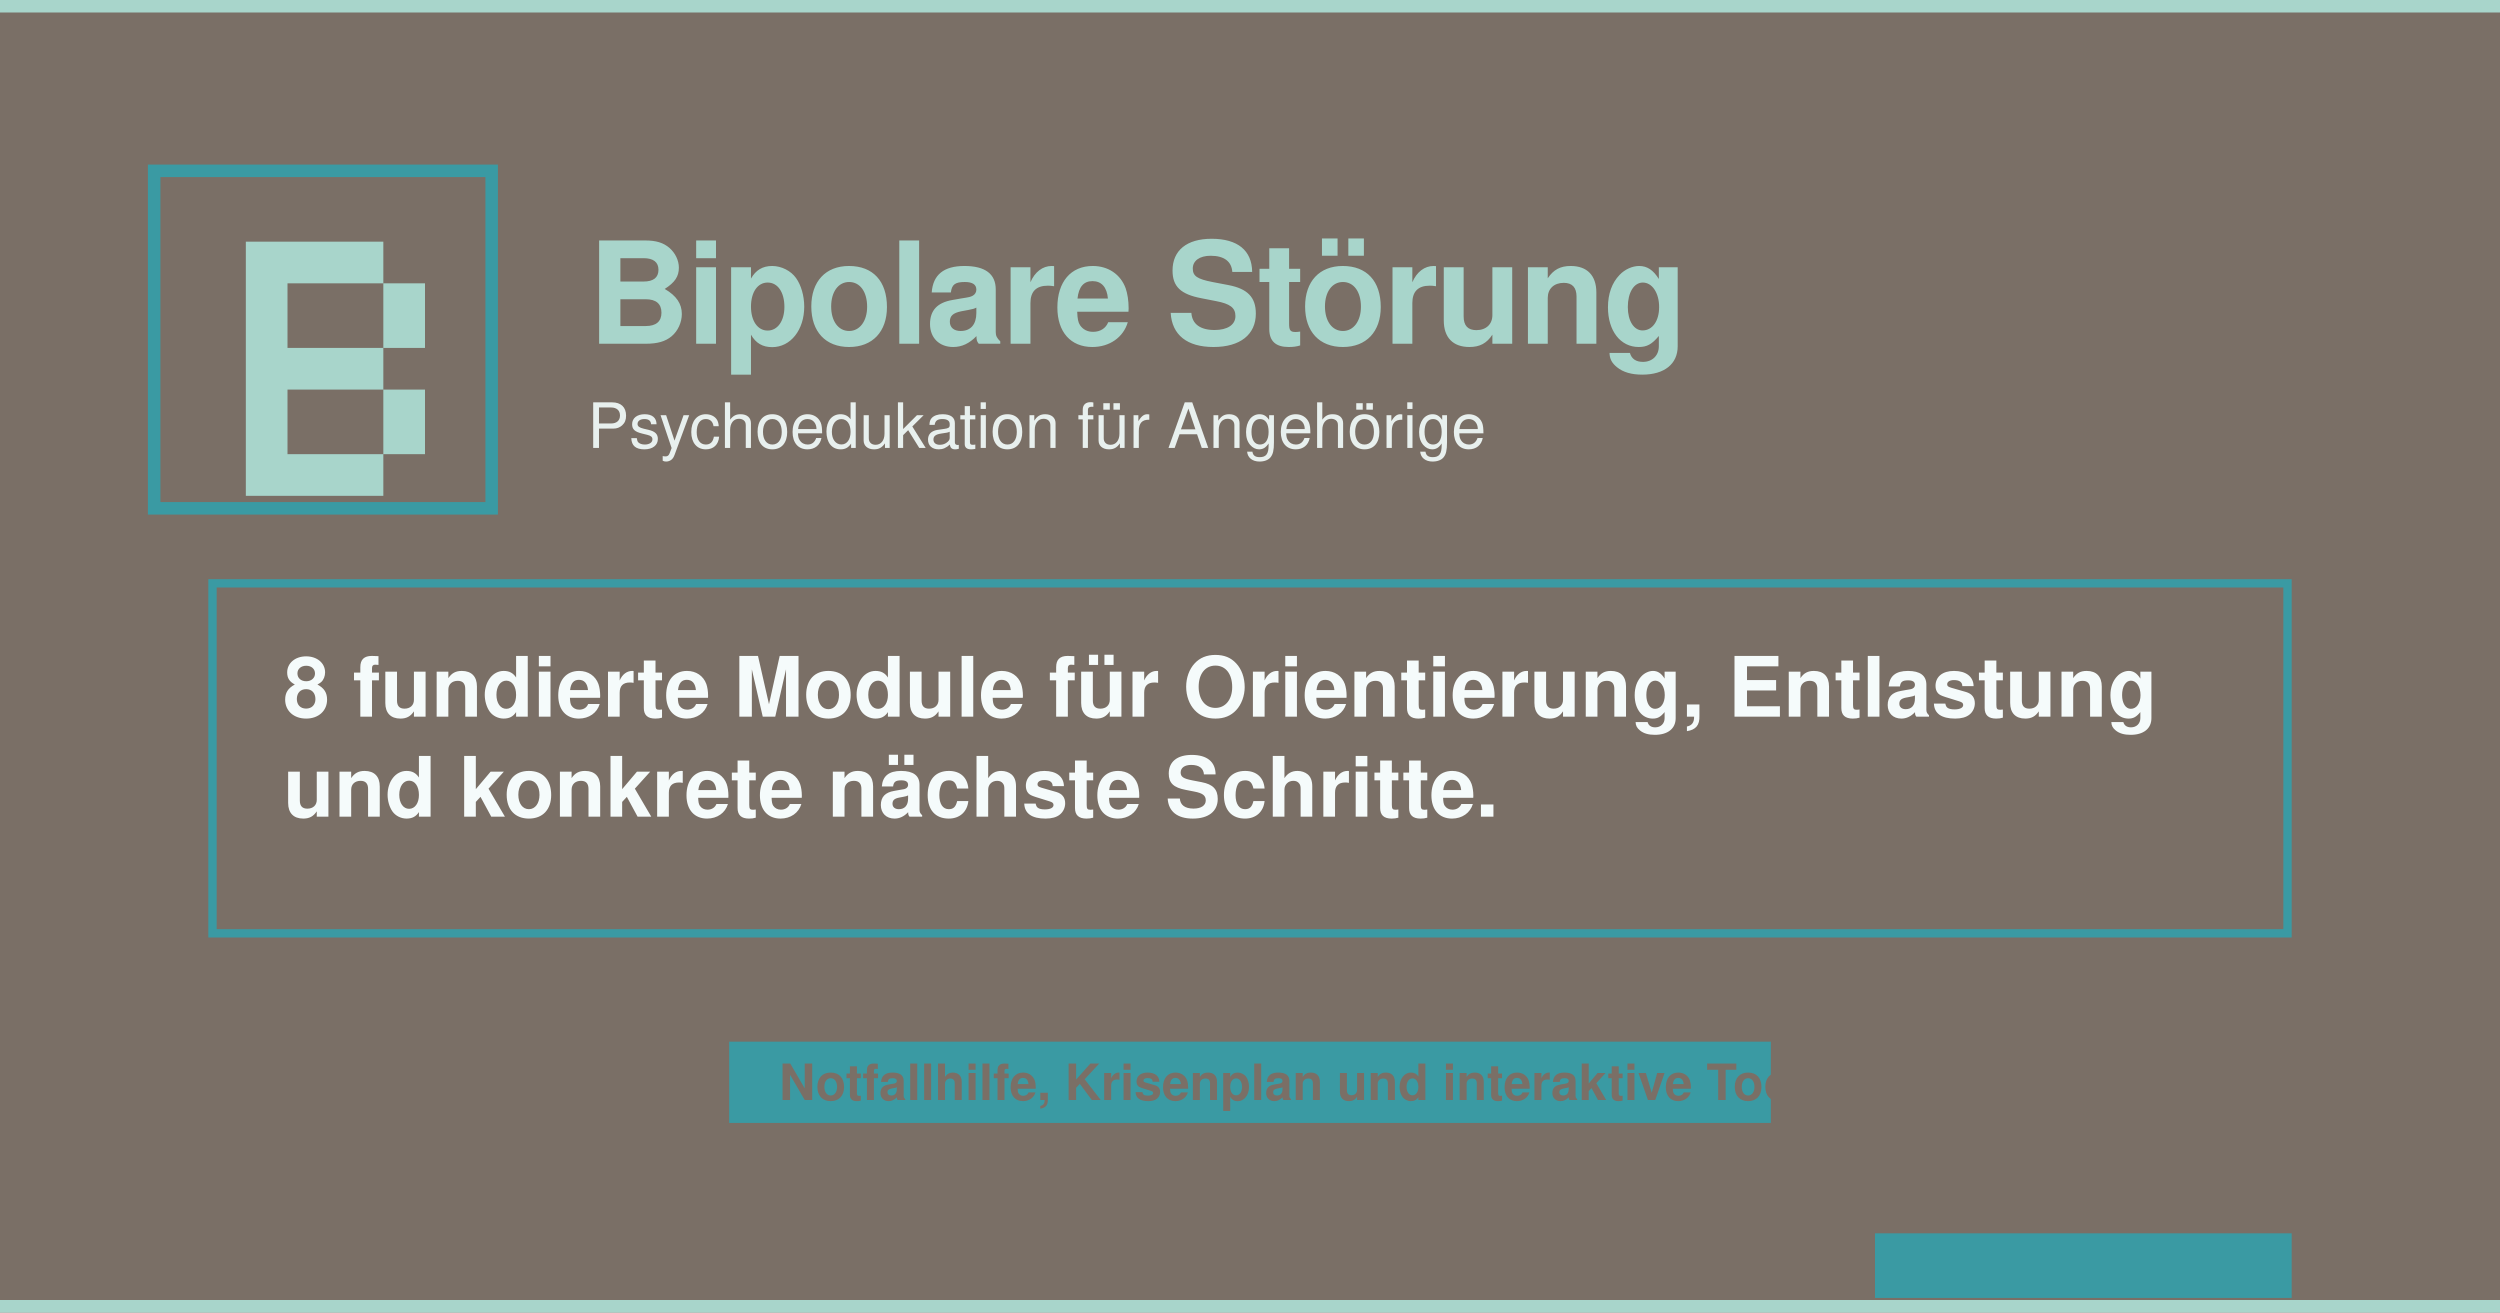
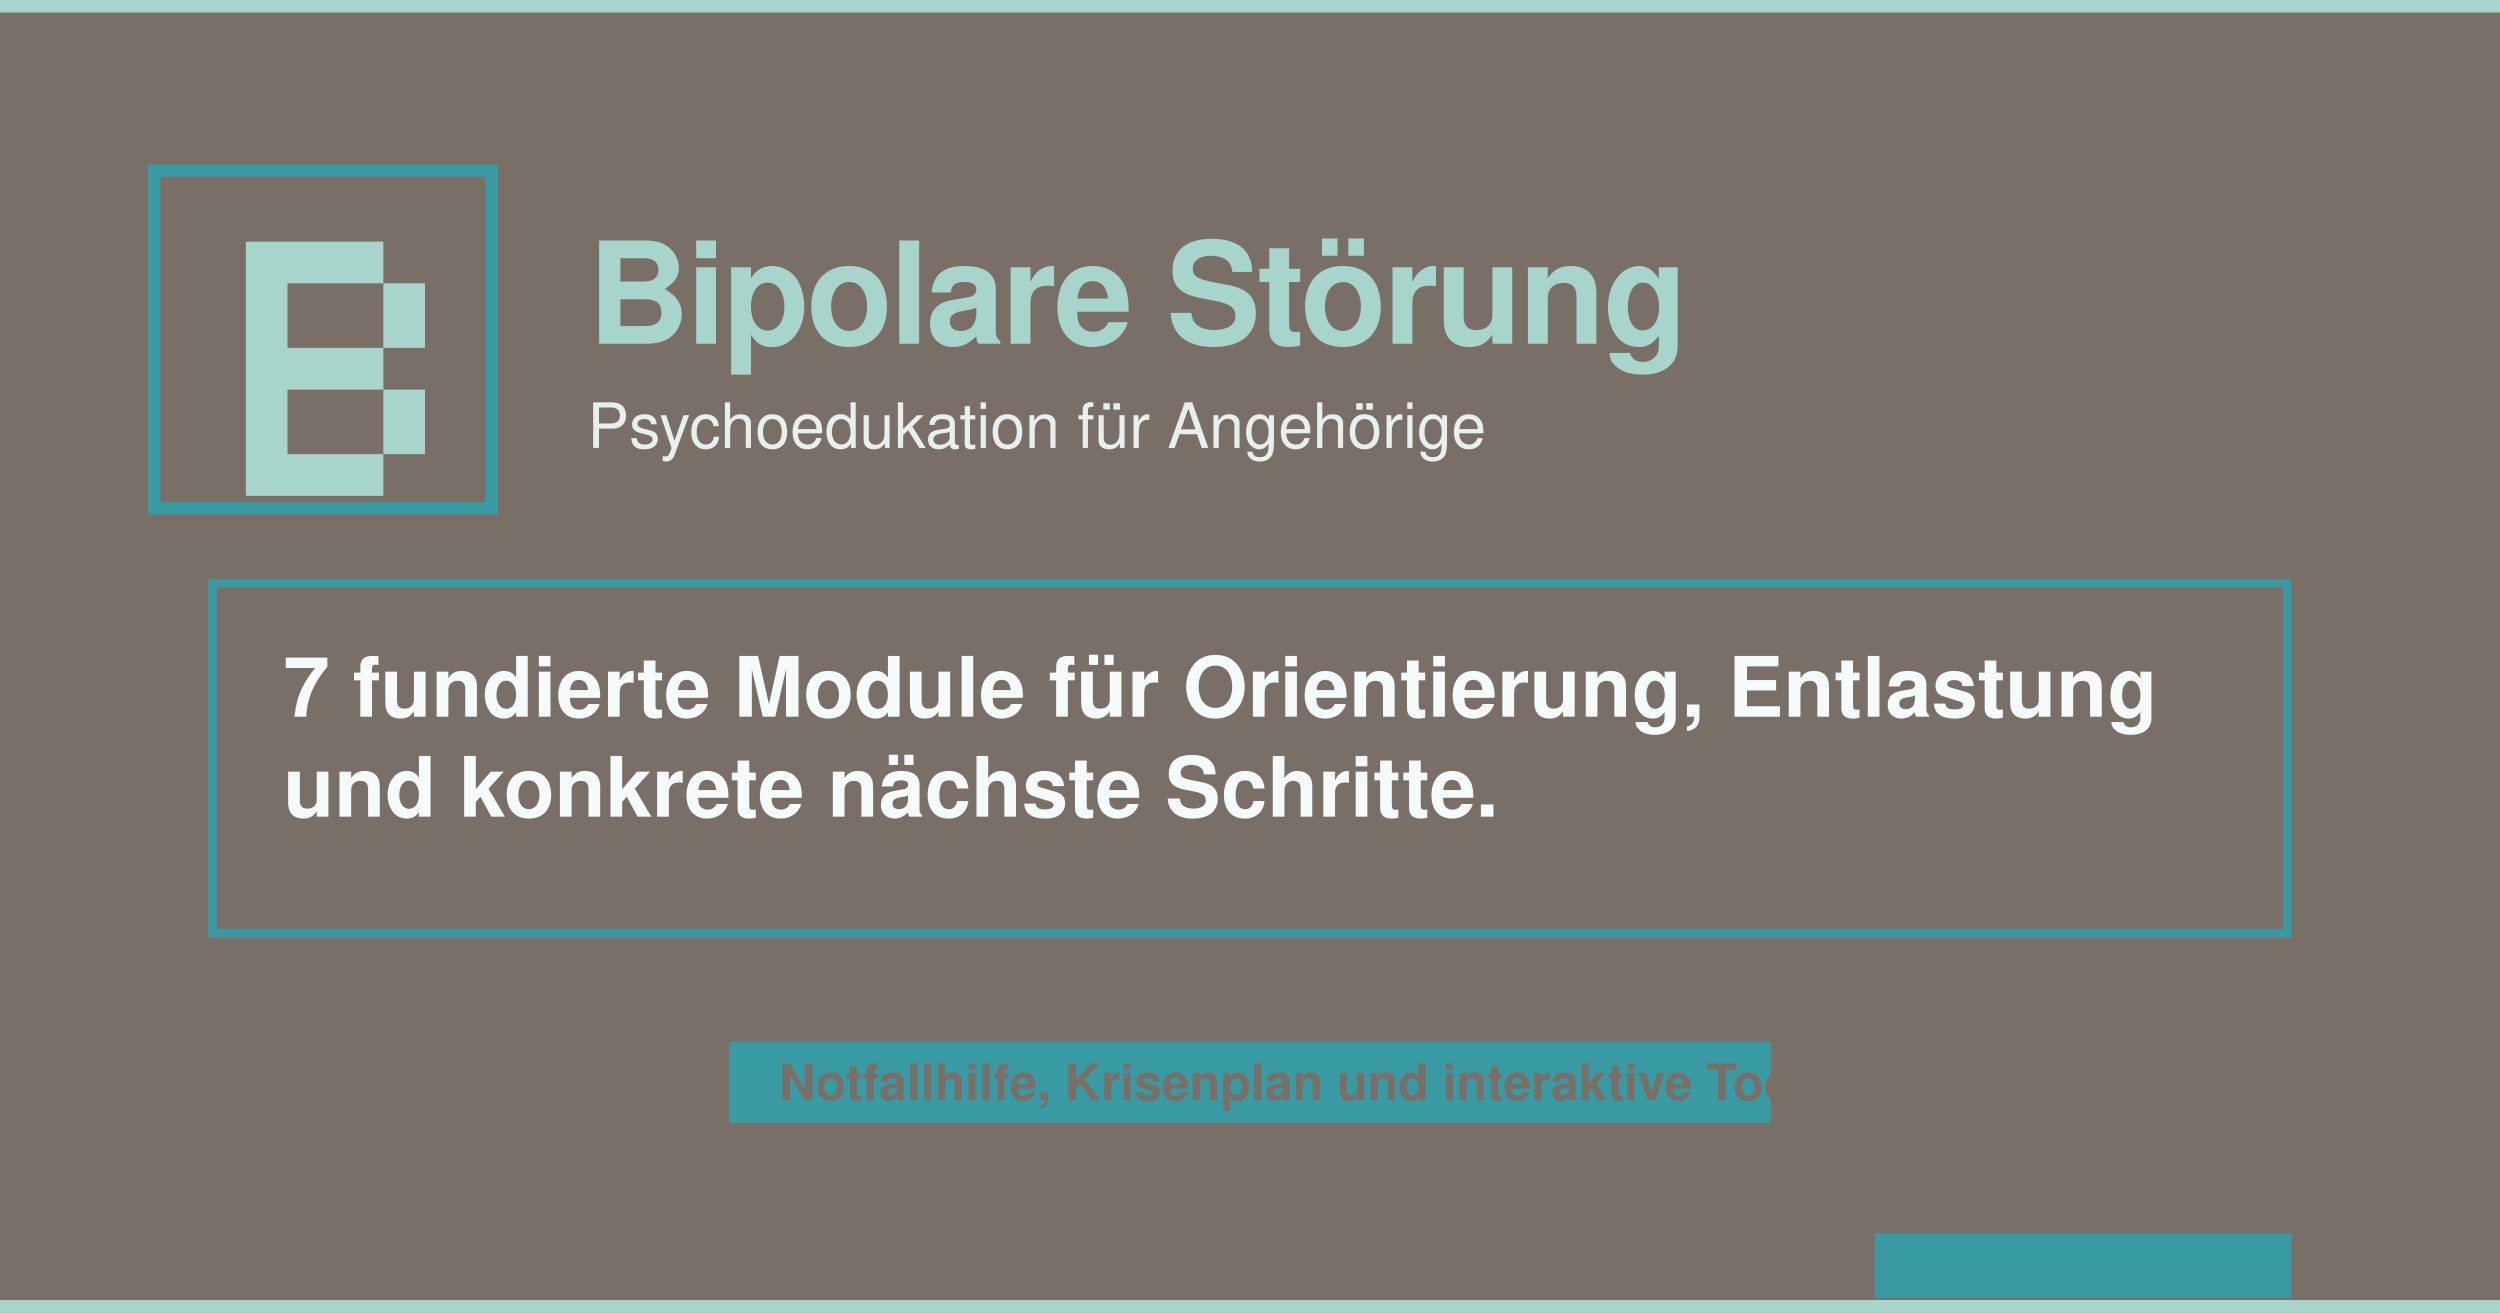
<svg xmlns="http://www.w3.org/2000/svg" viewBox="0 0 1200 630" role="img" aria-label="Bipolare Störung – Psychoedukation für Angehörige">
  <rect width="1200" height="630" fill="#7a6f66" />
  <rect width="1200" height="6" fill="#a8d5cb" />
  <rect y="624" width="1200" height="6" fill="#a8d5cb" />
  <rect x="74" y="82" width="162" height="162" fill="#7a6f66" stroke="#3a9aa3" stroke-width="6" />
  <path fill="#a8d5cb" fill-rule="evenodd" d="M118 116h66v20h-46v31h46v20h-46v31h46v20h-66V116Zm66 20h20v31h-20v-31Zm0 51h20v31h-20v-31Z" clip-rule="evenodd" />
  <text x="282" y="165" fill="#a8d5cb" font-family="Helvetica, Arial, sans-serif" font-size="68" font-weight="700" letter-spacing="-1.5">Bipolare Störung</text>
  <text x="282" y="215" fill="#e8f0ee" font-family="Helvetica, Arial, sans-serif" font-size="30" font-weight="500">Psychoedukation für Angehörige</text>
  <rect x="102" y="280" width="996" height="168" fill="none" stroke="#3a9aa3" stroke-width="4" />
-   <text x="136" y="344" fill="#f5fbfb" font-family="Helvetica, Arial, sans-serif" font-size="40" font-weight="700">8 fundierte Module für Orientierung, Entlastung</text>
+   <text x="136" y="344" fill="#f5fbfb" font-family="Helvetica, Arial, sans-serif" font-size="40" font-weight="700">7 fundierte Module für Orientierung, Entlastung</text>
  <text x="136" y="392" fill="#f5fbfb" font-family="Helvetica, Arial, sans-serif" font-size="40" font-weight="700">und konkrete nächste Schritte.</text>
  <rect x="350" y="500" width="500" height="39" fill="#3a9aa3" />
  <text x="374" y="528" fill="#7a6f66" font-family="Helvetica, Arial, sans-serif" font-size="24" font-weight="700">Notfallhilfe, Krisenplan und interaktive Tools</text>
  <rect x="900" y="592" width="200" height="31" fill="#3a9aa3" />
</svg>
